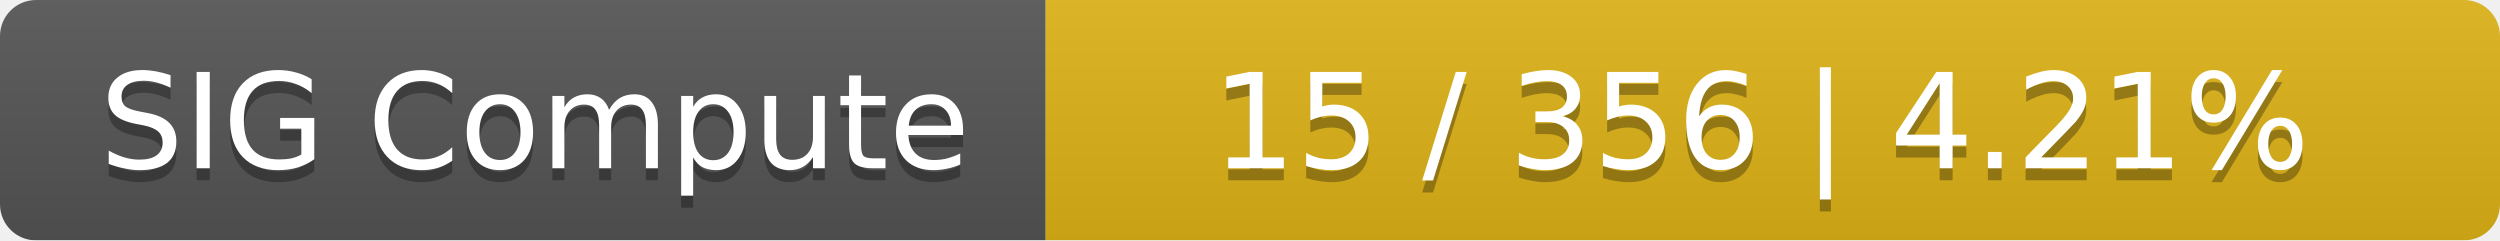
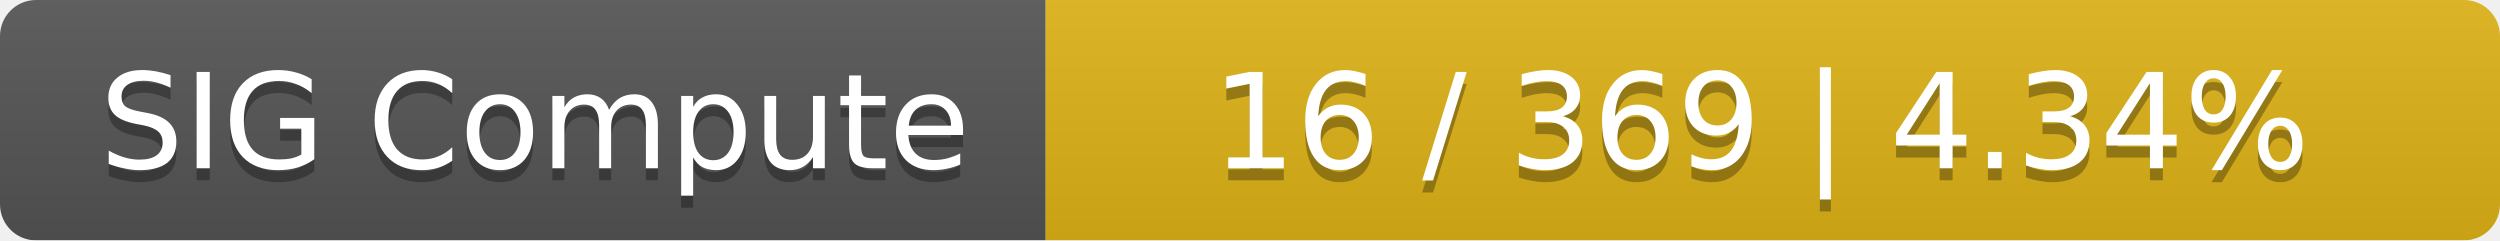
<svg xmlns="http://www.w3.org/2000/svg" width="208" height="20">
  <linearGradient id="smooth" x2="0" y2="100%">
    <stop offset="0" stop-color="#bbb" stop-opacity=".1" />
    <stop offset="1" stop-opacity=".1" />
  </linearGradient>
  <mask id="round">
    <rect width="208" height="20" rx="3" fill="#fff" />
  </mask>
  <g mask="url(#round)">
    <rect width="87" height="20" fill="#555" />
    <rect x="87" width="121" height="20" fill="#dfb317" />
    <rect width="208" height="20" fill="url(#smooth)" />
  </g>
  <g fill="#fff" text-anchor="middle" font-family="DejaVu Sans,Verdana,Geneva,sans-serif" font-size="11">
    <text x="44.5" y="15" fill="#010101" fill-opacity=".3">SIG Compute</text>
    <text x="44.5" y="14">SIG Compute</text>
-     <text x="146.5" y="15" fill="#010101" fill-opacity=".3">15 / 356    |    4.21%</text>
-     <text x="146.5" y="14">15 / 356    |    4.21%</text>
+     <text x="146.5" y="15" fill="#010101" fill-opacity=".3">16 / 369    |    4.34%</text>
+     <text x="146.5" y="14">16 / 369    |    4.34%</text>
  </g>
</svg>
